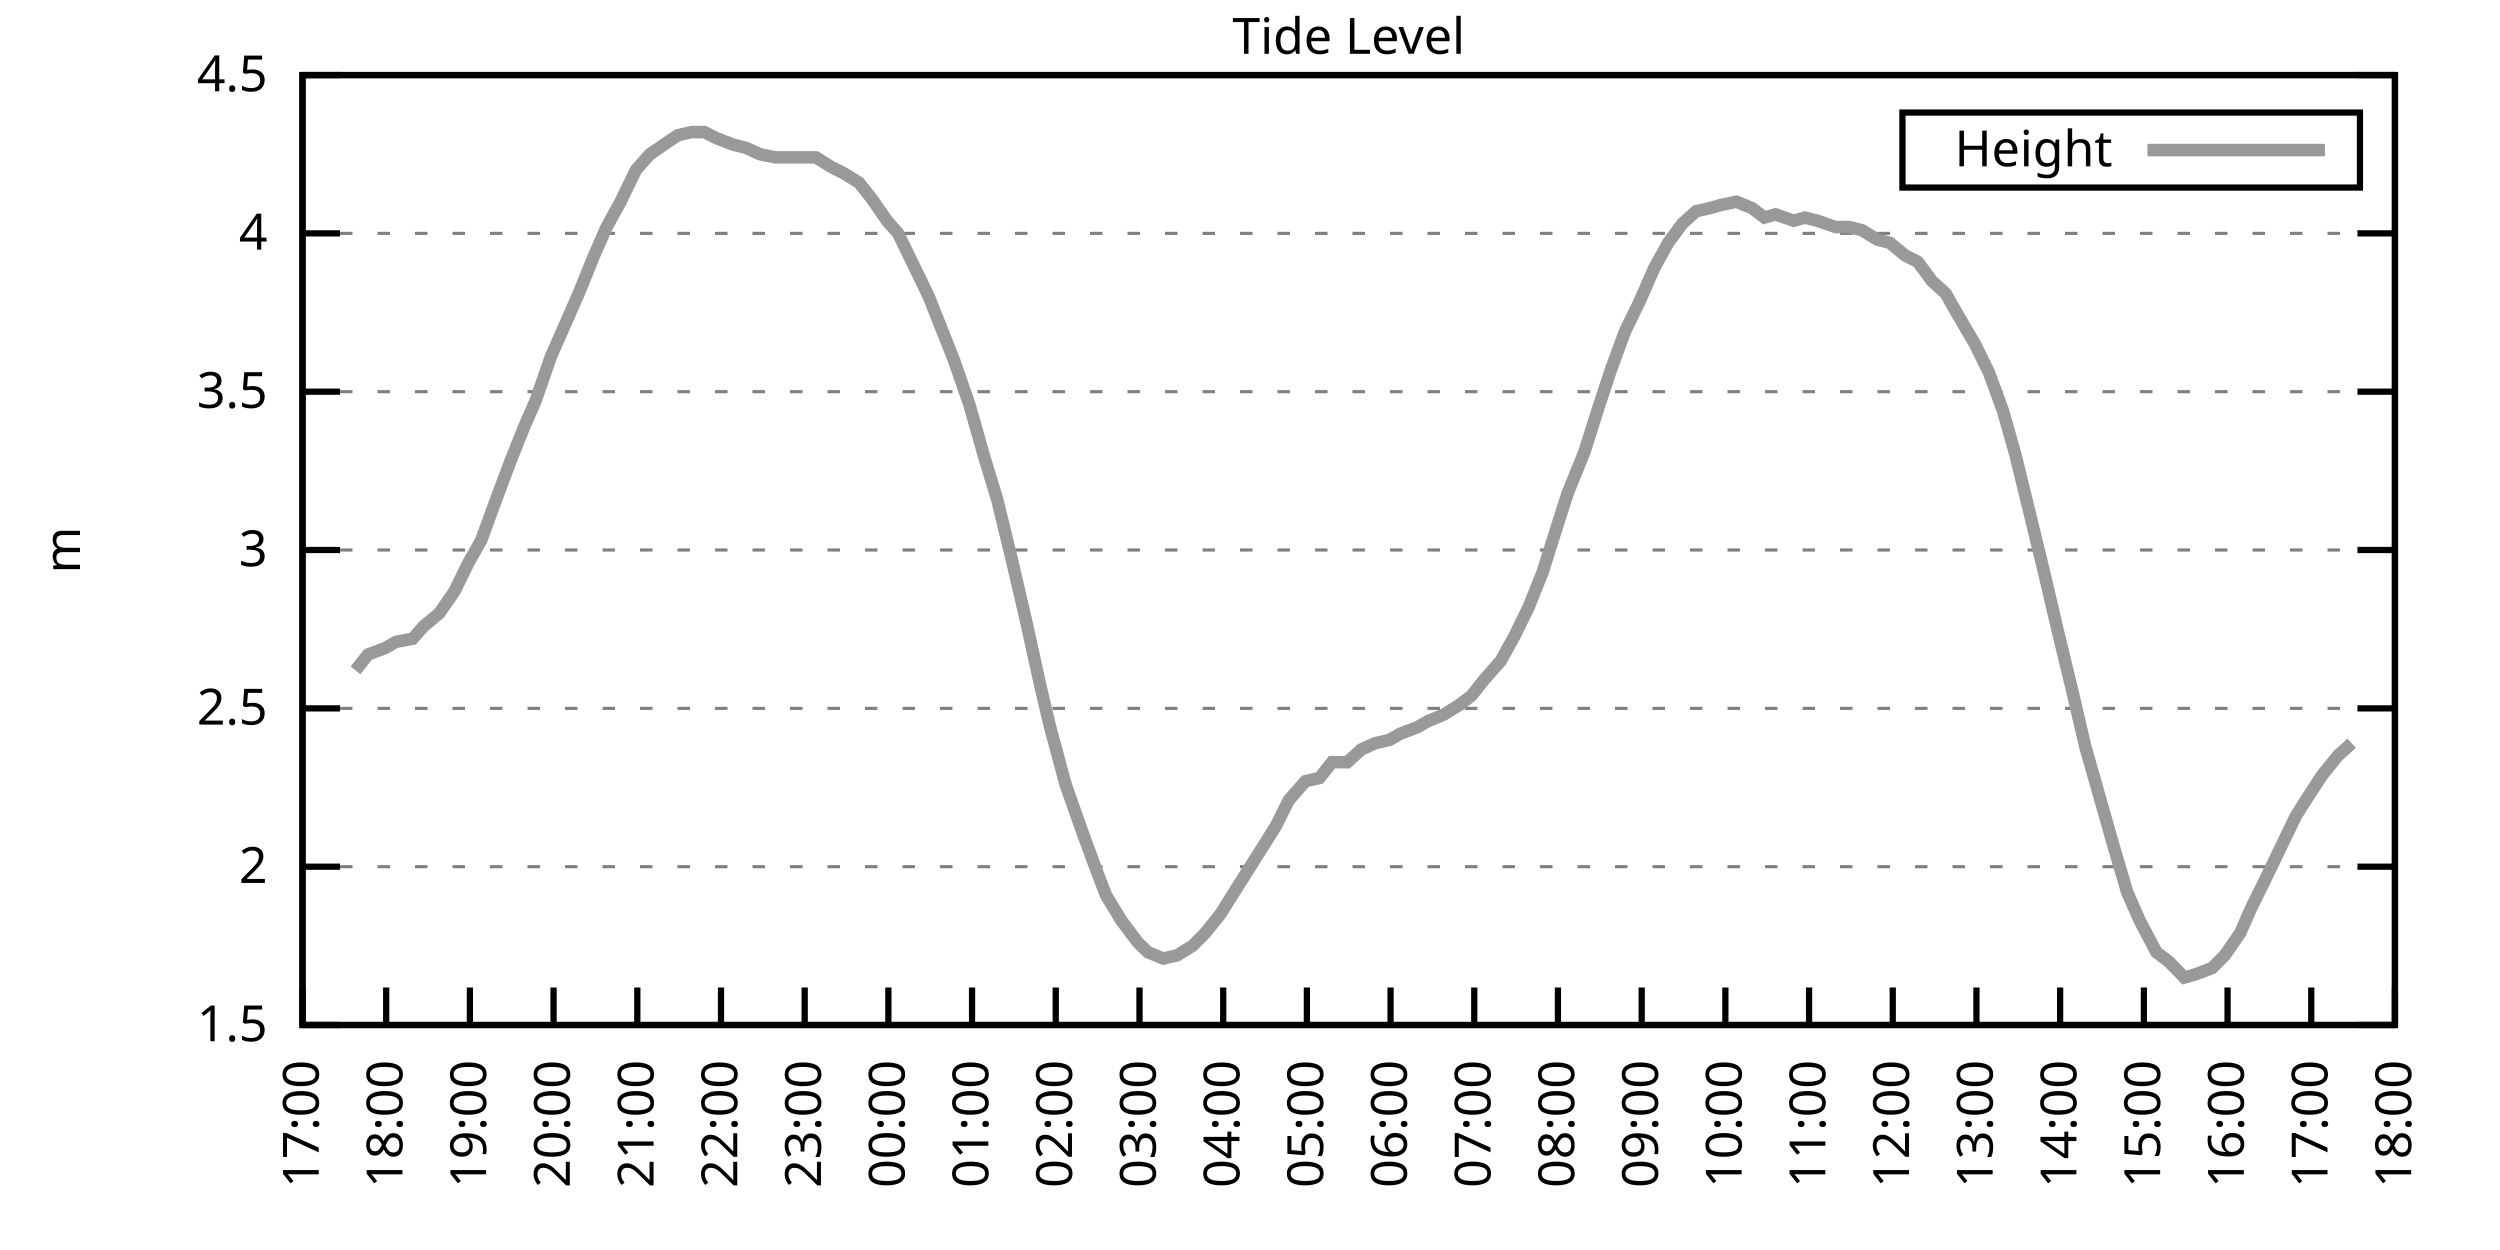
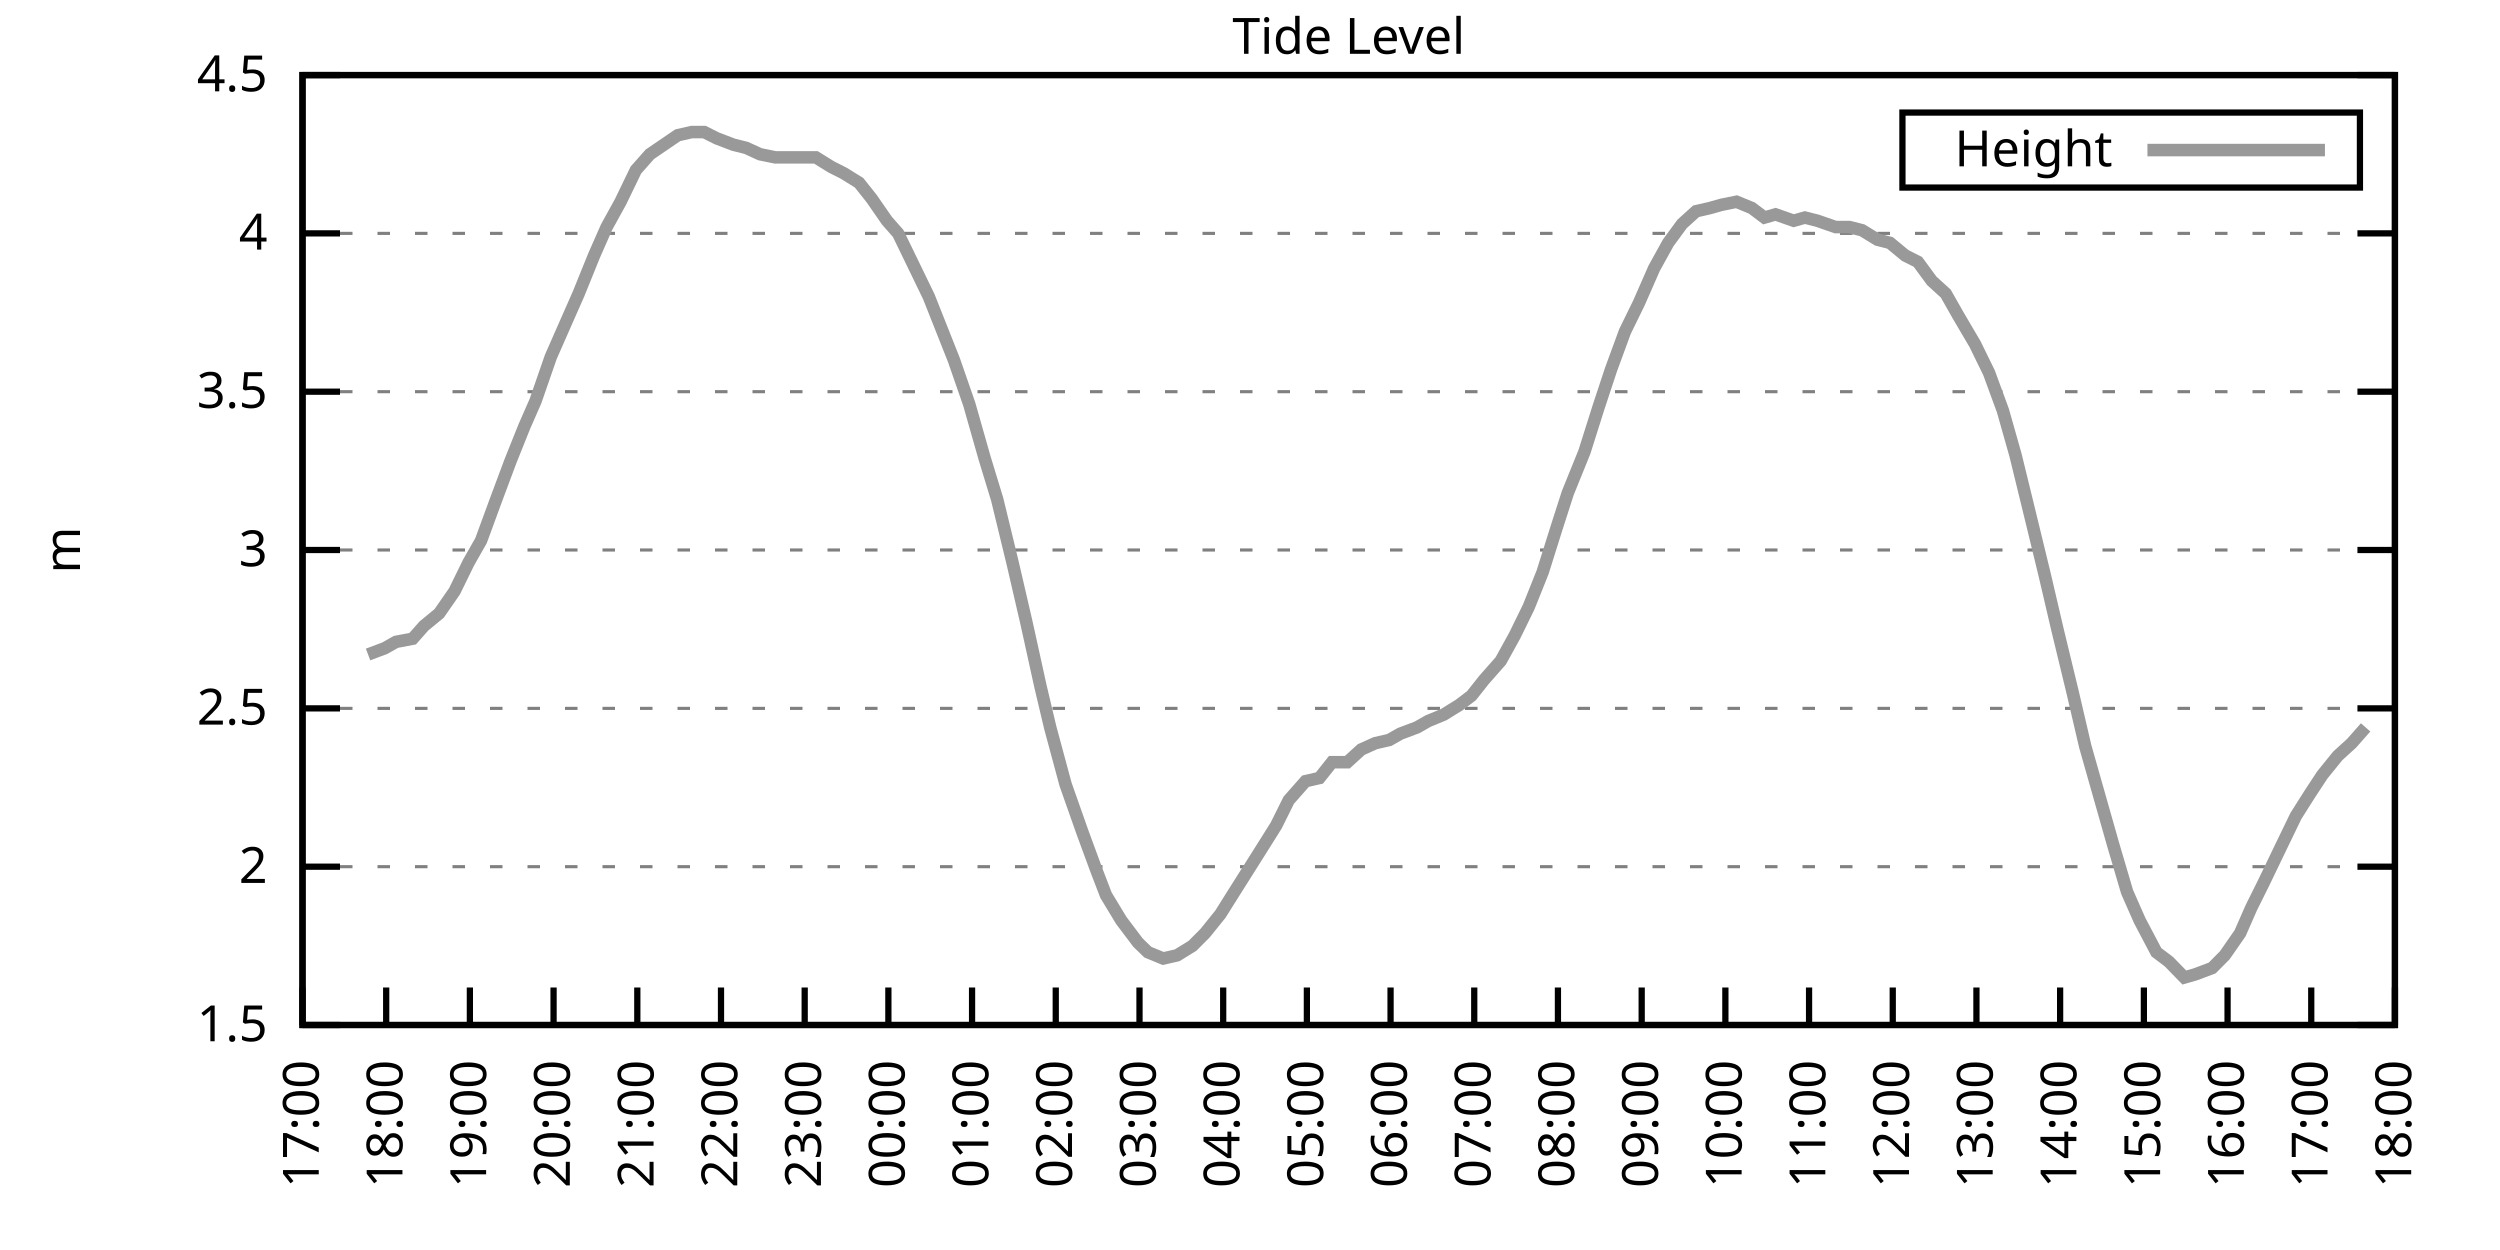
<svg xmlns="http://www.w3.org/2000/svg" xmlns:xlink="http://www.w3.org/1999/xlink" width="400" height="200" viewBox="0 0 400 200">
  <g id="gnuplot_canvas">
    <rect x="0" y="0" width="400" height="200" fill="none" />
    <defs>
      <circle id="gpDot" r="0.5" stroke-width="0.5" stroke="currentColor" />
      <path id="gpPt0" stroke-width="0.333" stroke="currentColor" d="M-1,0 h2 M0,-1 v2" />
      <path id="gpPt1" stroke-width="0.333" stroke="currentColor" d="M-1,-1 L1,1 M1,-1 L-1,1" />
      <path id="gpPt2" stroke-width="0.333" stroke="currentColor" d="M-1,0 L1,0 M0,-1 L0,1 M-1,-1 L1,1 M-1,1 L1,-1" />
      <rect id="gpPt3" stroke-width="0.333" stroke="currentColor" x="-1" y="-1" width="2" height="2" />
      <rect id="gpPt4" stroke-width="0.333" stroke="currentColor" fill="currentColor" x="-1" y="-1" width="2" height="2" />
      <circle id="gpPt5" stroke-width="0.333" stroke="currentColor" cx="0" cy="0" r="1" />
      <use xlink:href="#gpPt5" id="gpPt6" fill="currentColor" stroke="none" />
      <path id="gpPt7" stroke-width="0.333" stroke="currentColor" d="M0,-1.33 L-1.33,0.67 L1.33,0.67 z" />
      <use xlink:href="#gpPt7" id="gpPt8" fill="currentColor" stroke="none" />
      <use xlink:href="#gpPt7" id="gpPt9" stroke="currentColor" transform="rotate(180)" />
      <use xlink:href="#gpPt9" id="gpPt10" fill="currentColor" stroke="none" />
      <use xlink:href="#gpPt3" id="gpPt11" stroke="currentColor" transform="rotate(45)" />
      <use xlink:href="#gpPt11" id="gpPt12" fill="currentColor" stroke="none" />
      <path id="gpPt13" stroke-width="0.333" stroke="currentColor" d="M0,1.330 L1.265,0.411 L0.782,-1.067 L-0.782,-1.076 L-1.265,0.411 z" />
      <use xlink:href="#gpPt13" id="gpPt14" fill="currentColor" stroke="none" />
      <filter id="textbox" filterUnits="objectBoundingBox" x="0" y="0" height="1" width="1">
        <feFlood flood-color="white" flood-opacity="1" result="bgnd" />
        <feComposite in="SourceGraphic" in2="bgnd" operator="atop" />
      </filter>
      <filter id="greybox" filterUnits="objectBoundingBox" x="0" y="0" height="1" width="1">
        <feFlood flood-color="lightgrey" flood-opacity="1" result="grey" />
        <feComposite in="SourceGraphic" in2="grey" operator="atop" />
      </filter>
    </defs>
    <g fill="none" color="white" stroke="currentColor" stroke-width="1.00" stroke-linecap="butt" stroke-linejoin="miter">
</g>
    <g fill="none" color="black" stroke="currentColor" stroke-width="1.00" stroke-linecap="butt" stroke-linejoin="miter">
      <g stroke="none" shape-rendering="crispEdges">
        <polygon fill="rgb(255, 255, 255)" points="48.40,164.00 383.18,164.00 383.18,12.02 48.40,12.02 " />
      </g>
    </g>
    <g fill="none" color="black" stroke="currentColor" stroke-width="1.00" stroke-linecap="butt" stroke-linejoin="miter">
</g>
    <g fill="none" color="black" stroke="black" stroke-width="0.50" stroke-linecap="butt" stroke-linejoin="miter">
</g>
    <g fill="none" color="gray" stroke="currentColor" stroke-width="0.50" stroke-linecap="butt" stroke-linejoin="miter">
      <path stroke="gray" stroke-dasharray="2,4" class="gridline" d="M48.40,164.00 L383.19,164.00  " />
    </g>
    <g fill="none" color="gray" stroke="gray" stroke-width="1.00" stroke-linecap="butt" stroke-linejoin="miter">
</g>
    <g fill="none" color="black" stroke="currentColor" stroke-width="1.00" stroke-linecap="butt" stroke-linejoin="miter">
      <path stroke="black" d="M48.40,164.00 L54.40,164.00 M383.19,164.00 L377.19,164.00  " />
      <g transform="translate(42.80,166.60)" stroke="none" fill="black" font-family="Sans" font-size="8.00" text-anchor="end">
        <text>
          <tspan font-family="Sans"> 1.5</tspan>
        </text>
      </g>
    </g>
    <g fill="none" color="black" stroke="currentColor" stroke-width="1.00" stroke-linecap="butt" stroke-linejoin="miter">
</g>
    <g fill="none" color="black" stroke="black" stroke-width="0.50" stroke-linecap="butt" stroke-linejoin="miter">
</g>
    <g fill="none" color="gray" stroke="currentColor" stroke-width="0.50" stroke-linecap="butt" stroke-linejoin="miter">
      <path stroke="gray" stroke-dasharray="2,4" class="gridline" d="M48.40,138.67 L383.19,138.67  " />
    </g>
    <g fill="none" color="gray" stroke="gray" stroke-width="1.00" stroke-linecap="butt" stroke-linejoin="miter">
</g>
    <g fill="none" color="black" stroke="currentColor" stroke-width="1.00" stroke-linecap="butt" stroke-linejoin="miter">
      <path stroke="black" d="M48.40,138.67 L54.40,138.67 M383.19,138.67 L377.19,138.67  " />
      <g transform="translate(42.80,141.27)" stroke="none" fill="black" font-family="Sans" font-size="8.00" text-anchor="end">
        <text>
          <tspan font-family="Sans"> 2</tspan>
        </text>
      </g>
    </g>
    <g fill="none" color="black" stroke="currentColor" stroke-width="1.00" stroke-linecap="butt" stroke-linejoin="miter">
</g>
    <g fill="none" color="black" stroke="black" stroke-width="0.50" stroke-linecap="butt" stroke-linejoin="miter">
</g>
    <g fill="none" color="gray" stroke="currentColor" stroke-width="0.50" stroke-linecap="butt" stroke-linejoin="miter">
      <path stroke="gray" stroke-dasharray="2,4" class="gridline" d="M48.40,113.34 L383.19,113.34  " />
    </g>
    <g fill="none" color="gray" stroke="gray" stroke-width="1.00" stroke-linecap="butt" stroke-linejoin="miter">
</g>
    <g fill="none" color="black" stroke="currentColor" stroke-width="1.00" stroke-linecap="butt" stroke-linejoin="miter">
      <path stroke="black" d="M48.40,113.34 L54.40,113.34 M383.19,113.34 L377.19,113.34  " />
      <g transform="translate(42.80,115.94)" stroke="none" fill="black" font-family="Sans" font-size="8.00" text-anchor="end">
        <text>
          <tspan font-family="Sans"> 2.5</tspan>
        </text>
      </g>
    </g>
    <g fill="none" color="black" stroke="currentColor" stroke-width="1.00" stroke-linecap="butt" stroke-linejoin="miter">
</g>
    <g fill="none" color="black" stroke="black" stroke-width="0.50" stroke-linecap="butt" stroke-linejoin="miter">
</g>
    <g fill="none" color="gray" stroke="currentColor" stroke-width="0.50" stroke-linecap="butt" stroke-linejoin="miter">
      <path stroke="gray" stroke-dasharray="2,4" class="gridline" d="M48.40,88.00 L383.19,88.00  " />
    </g>
    <g fill="none" color="gray" stroke="gray" stroke-width="1.00" stroke-linecap="butt" stroke-linejoin="miter">
</g>
    <g fill="none" color="black" stroke="currentColor" stroke-width="1.00" stroke-linecap="butt" stroke-linejoin="miter">
      <path stroke="black" d="M48.40,88.00 L54.40,88.00 M383.19,88.00 L377.19,88.00  " />
      <g transform="translate(42.80,90.60)" stroke="none" fill="black" font-family="Sans" font-size="8.00" text-anchor="end">
        <text>
          <tspan font-family="Sans"> 3</tspan>
        </text>
      </g>
    </g>
    <g fill="none" color="black" stroke="currentColor" stroke-width="1.00" stroke-linecap="butt" stroke-linejoin="miter">
</g>
    <g fill="none" color="black" stroke="black" stroke-width="0.50" stroke-linecap="butt" stroke-linejoin="miter">
</g>
    <g fill="none" color="gray" stroke="currentColor" stroke-width="0.50" stroke-linecap="butt" stroke-linejoin="miter">
      <path stroke="gray" stroke-dasharray="2,4" class="gridline" d="M48.40,62.67 L383.19,62.67  " />
    </g>
    <g fill="none" color="gray" stroke="gray" stroke-width="1.00" stroke-linecap="butt" stroke-linejoin="miter">
</g>
    <g fill="none" color="black" stroke="currentColor" stroke-width="1.00" stroke-linecap="butt" stroke-linejoin="miter">
      <path stroke="black" d="M48.40,62.67 L54.40,62.67 M383.19,62.67 L377.19,62.67  " />
      <g transform="translate(42.80,65.27)" stroke="none" fill="black" font-family="Sans" font-size="8.00" text-anchor="end">
        <text>
          <tspan font-family="Sans"> 3.5</tspan>
        </text>
      </g>
    </g>
    <g fill="none" color="black" stroke="currentColor" stroke-width="1.00" stroke-linecap="butt" stroke-linejoin="miter">
</g>
    <g fill="none" color="black" stroke="black" stroke-width="0.50" stroke-linecap="butt" stroke-linejoin="miter">
</g>
    <g fill="none" color="gray" stroke="currentColor" stroke-width="0.50" stroke-linecap="butt" stroke-linejoin="miter">
      <path stroke="gray" stroke-dasharray="2,4" class="gridline" d="M48.40,37.34 L383.19,37.34  " />
    </g>
    <g fill="none" color="gray" stroke="gray" stroke-width="1.00" stroke-linecap="butt" stroke-linejoin="miter">
</g>
    <g fill="none" color="black" stroke="currentColor" stroke-width="1.00" stroke-linecap="butt" stroke-linejoin="miter">
      <path stroke="black" d="M48.40,37.34 L54.40,37.34 M383.19,37.34 L377.19,37.34  " />
      <g transform="translate(42.80,39.94)" stroke="none" fill="black" font-family="Sans" font-size="8.00" text-anchor="end">
        <text>
          <tspan font-family="Sans"> 4</tspan>
        </text>
      </g>
    </g>
    <g fill="none" color="black" stroke="currentColor" stroke-width="1.00" stroke-linecap="butt" stroke-linejoin="miter">
</g>
    <g fill="none" color="black" stroke="black" stroke-width="0.50" stroke-linecap="butt" stroke-linejoin="miter">
</g>
    <g fill="none" color="gray" stroke="currentColor" stroke-width="0.50" stroke-linecap="butt" stroke-linejoin="miter">
      <path stroke="gray" stroke-dasharray="2,4" class="gridline" d="M48.40,12.01 L383.19,12.01  " />
    </g>
    <g fill="none" color="gray" stroke="gray" stroke-width="1.00" stroke-linecap="butt" stroke-linejoin="miter">
</g>
    <g fill="none" color="black" stroke="currentColor" stroke-width="1.00" stroke-linecap="butt" stroke-linejoin="miter">
      <path stroke="black" d="M48.40,12.01 L54.40,12.01 M383.19,12.01 L377.19,12.01  " />
      <g transform="translate(42.80,14.61)" stroke="none" fill="black" font-family="Sans" font-size="8.00" text-anchor="end">
        <text>
          <tspan font-family="Sans"> 4.5</tspan>
        </text>
      </g>
    </g>
    <g fill="none" color="black" stroke="currentColor" stroke-width="1.00" stroke-linecap="butt" stroke-linejoin="miter">
      <path stroke="black" d="M48.40,164.00 L48.40,158.00  " />
      <g transform="translate(51.00,169.60) rotate(270.00)" stroke="none" fill="black" font-family="Sans" font-size="8.00" text-anchor="end">
        <text>
          <tspan font-family="Sans">17:00</tspan>
        </text>
      </g>
    </g>
    <g fill="none" color="black" stroke="currentColor" stroke-width="1.00" stroke-linecap="butt" stroke-linejoin="miter">
      <path stroke="black" d="M61.79,164.00 L61.79,158.00  " />
      <g transform="translate(64.39,169.60) rotate(270.00)" stroke="none" fill="black" font-family="Sans" font-size="8.00" text-anchor="end">
        <text>
          <tspan font-family="Sans">18:00</tspan>
        </text>
      </g>
    </g>
    <g fill="none" color="black" stroke="currentColor" stroke-width="1.00" stroke-linecap="butt" stroke-linejoin="miter">
      <path stroke="black" d="M75.18,164.00 L75.18,158.00  " />
      <g transform="translate(77.78,169.60) rotate(270.00)" stroke="none" fill="black" font-family="Sans" font-size="8.00" text-anchor="end">
        <text>
          <tspan font-family="Sans">19:00</tspan>
        </text>
      </g>
    </g>
    <g fill="none" color="black" stroke="currentColor" stroke-width="1.00" stroke-linecap="butt" stroke-linejoin="miter">
      <path stroke="black" d="M88.57,164.00 L88.57,158.00  " />
      <g transform="translate(91.17,169.60) rotate(270.00)" stroke="none" fill="black" font-family="Sans" font-size="8.00" text-anchor="end">
        <text>
          <tspan font-family="Sans">20:00</tspan>
        </text>
      </g>
    </g>
    <g fill="none" color="black" stroke="currentColor" stroke-width="1.00" stroke-linecap="butt" stroke-linejoin="miter">
      <path stroke="black" d="M101.97,164.00 L101.97,158.00  " />
      <g transform="translate(104.57,169.60) rotate(270.00)" stroke="none" fill="black" font-family="Sans" font-size="8.00" text-anchor="end">
        <text>
          <tspan font-family="Sans">21:00</tspan>
        </text>
      </g>
    </g>
    <g fill="none" color="black" stroke="currentColor" stroke-width="1.00" stroke-linecap="butt" stroke-linejoin="miter">
      <path stroke="black" d="M115.36,164.00 L115.36,158.00  " />
      <g transform="translate(117.96,169.60) rotate(270.00)" stroke="none" fill="black" font-family="Sans" font-size="8.00" text-anchor="end">
        <text>
          <tspan font-family="Sans">22:00</tspan>
        </text>
      </g>
    </g>
    <g fill="none" color="black" stroke="currentColor" stroke-width="1.00" stroke-linecap="butt" stroke-linejoin="miter">
      <path stroke="black" d="M128.75,164.00 L128.75,158.00  " />
      <g transform="translate(131.35,169.60) rotate(270.00)" stroke="none" fill="black" font-family="Sans" font-size="8.00" text-anchor="end">
        <text>
          <tspan font-family="Sans">23:00</tspan>
        </text>
      </g>
    </g>
    <g fill="none" color="black" stroke="currentColor" stroke-width="1.00" stroke-linecap="butt" stroke-linejoin="miter">
      <path stroke="black" d="M142.14,164.00 L142.14,158.00  " />
      <g transform="translate(144.74,169.60) rotate(270.00)" stroke="none" fill="black" font-family="Sans" font-size="8.00" text-anchor="end">
        <text>
          <tspan font-family="Sans">00:00</tspan>
        </text>
      </g>
    </g>
    <g fill="none" color="black" stroke="currentColor" stroke-width="1.00" stroke-linecap="butt" stroke-linejoin="miter">
      <path stroke="black" d="M155.53,164.00 L155.53,158.00  " />
      <g transform="translate(158.13,169.60) rotate(270.00)" stroke="none" fill="black" font-family="Sans" font-size="8.00" text-anchor="end">
        <text>
          <tspan font-family="Sans">01:00</tspan>
        </text>
      </g>
    </g>
    <g fill="none" color="black" stroke="currentColor" stroke-width="1.00" stroke-linecap="butt" stroke-linejoin="miter">
      <path stroke="black" d="M168.92,164.00 L168.92,158.00  " />
      <g transform="translate(171.52,169.60) rotate(270.00)" stroke="none" fill="black" font-family="Sans" font-size="8.00" text-anchor="end">
        <text>
          <tspan font-family="Sans">02:00</tspan>
        </text>
      </g>
    </g>
    <g fill="none" color="black" stroke="currentColor" stroke-width="1.00" stroke-linecap="butt" stroke-linejoin="miter">
      <path stroke="black" d="M182.32,164.00 L182.32,158.00  " />
      <g transform="translate(184.92,169.60) rotate(270.00)" stroke="none" fill="black" font-family="Sans" font-size="8.00" text-anchor="end">
        <text>
          <tspan font-family="Sans">03:00</tspan>
        </text>
      </g>
    </g>
    <g fill="none" color="black" stroke="currentColor" stroke-width="1.00" stroke-linecap="butt" stroke-linejoin="miter">
      <path stroke="black" d="M195.71,164.00 L195.71,158.00  " />
      <g transform="translate(198.31,169.60) rotate(270.00)" stroke="none" fill="black" font-family="Sans" font-size="8.00" text-anchor="end">
        <text>
          <tspan font-family="Sans">04:00</tspan>
        </text>
      </g>
    </g>
    <g fill="none" color="black" stroke="currentColor" stroke-width="1.00" stroke-linecap="butt" stroke-linejoin="miter">
      <path stroke="black" d="M209.10,164.00 L209.10,158.00  " />
      <g transform="translate(211.70,169.60) rotate(270.00)" stroke="none" fill="black" font-family="Sans" font-size="8.00" text-anchor="end">
        <text>
          <tspan font-family="Sans">05:00</tspan>
        </text>
      </g>
    </g>
    <g fill="none" color="black" stroke="currentColor" stroke-width="1.00" stroke-linecap="butt" stroke-linejoin="miter">
      <path stroke="black" d="M222.49,164.00 L222.49,158.00  " />
      <g transform="translate(225.09,169.60) rotate(270.00)" stroke="none" fill="black" font-family="Sans" font-size="8.00" text-anchor="end">
        <text>
          <tspan font-family="Sans">06:00</tspan>
        </text>
      </g>
    </g>
    <g fill="none" color="black" stroke="currentColor" stroke-width="1.00" stroke-linecap="butt" stroke-linejoin="miter">
      <path stroke="black" d="M235.88,164.00 L235.88,158.00  " />
      <g transform="translate(238.48,169.60) rotate(270.00)" stroke="none" fill="black" font-family="Sans" font-size="8.00" text-anchor="end">
        <text>
          <tspan font-family="Sans">07:00</tspan>
        </text>
      </g>
    </g>
    <g fill="none" color="black" stroke="currentColor" stroke-width="1.00" stroke-linecap="butt" stroke-linejoin="miter">
      <path stroke="black" d="M249.27,164.00 L249.27,158.00  " />
      <g transform="translate(251.87,169.60) rotate(270.00)" stroke="none" fill="black" font-family="Sans" font-size="8.00" text-anchor="end">
        <text>
          <tspan font-family="Sans">08:00</tspan>
        </text>
      </g>
    </g>
    <g fill="none" color="black" stroke="currentColor" stroke-width="1.00" stroke-linecap="butt" stroke-linejoin="miter">
      <path stroke="black" d="M262.67,164.00 L262.67,158.00  " />
      <g transform="translate(265.27,169.60) rotate(270.00)" stroke="none" fill="black" font-family="Sans" font-size="8.00" text-anchor="end">
        <text>
          <tspan font-family="Sans">09:00</tspan>
        </text>
      </g>
    </g>
    <g fill="none" color="black" stroke="currentColor" stroke-width="1.00" stroke-linecap="butt" stroke-linejoin="miter">
      <path stroke="black" d="M276.06,164.00 L276.06,158.00  " />
      <g transform="translate(278.66,169.60) rotate(270.00)" stroke="none" fill="black" font-family="Sans" font-size="8.00" text-anchor="end">
        <text>
          <tspan font-family="Sans">10:00</tspan>
        </text>
      </g>
    </g>
    <g fill="none" color="black" stroke="currentColor" stroke-width="1.00" stroke-linecap="butt" stroke-linejoin="miter">
      <path stroke="black" d="M289.45,164.00 L289.45,158.00  " />
      <g transform="translate(292.05,169.60) rotate(270.00)" stroke="none" fill="black" font-family="Sans" font-size="8.00" text-anchor="end">
        <text>
          <tspan font-family="Sans">11:00</tspan>
        </text>
      </g>
    </g>
    <g fill="none" color="black" stroke="currentColor" stroke-width="1.00" stroke-linecap="butt" stroke-linejoin="miter">
      <path stroke="black" d="M302.84,164.00 L302.84,158.00  " />
      <g transform="translate(305.44,169.60) rotate(270.00)" stroke="none" fill="black" font-family="Sans" font-size="8.00" text-anchor="end">
        <text>
          <tspan font-family="Sans">12:00</tspan>
        </text>
      </g>
    </g>
    <g fill="none" color="black" stroke="currentColor" stroke-width="1.00" stroke-linecap="butt" stroke-linejoin="miter">
      <path stroke="black" d="M316.23,164.00 L316.23,158.00  " />
      <g transform="translate(318.83,169.60) rotate(270.00)" stroke="none" fill="black" font-family="Sans" font-size="8.00" text-anchor="end">
        <text>
          <tspan font-family="Sans">13:00</tspan>
        </text>
      </g>
    </g>
    <g fill="none" color="black" stroke="currentColor" stroke-width="1.00" stroke-linecap="butt" stroke-linejoin="miter">
      <path stroke="black" d="M329.62,164.00 L329.62,158.00  " />
      <g transform="translate(332.22,169.60) rotate(270.00)" stroke="none" fill="black" font-family="Sans" font-size="8.00" text-anchor="end">
        <text>
          <tspan font-family="Sans">14:00</tspan>
        </text>
      </g>
    </g>
    <g fill="none" color="black" stroke="currentColor" stroke-width="1.00" stroke-linecap="butt" stroke-linejoin="miter">
      <path stroke="black" d="M343.02,164.00 L343.02,158.00  " />
      <g transform="translate(345.62,169.60) rotate(270.00)" stroke="none" fill="black" font-family="Sans" font-size="8.00" text-anchor="end">
        <text>
          <tspan font-family="Sans">15:00</tspan>
        </text>
      </g>
    </g>
    <g fill="none" color="black" stroke="currentColor" stroke-width="1.00" stroke-linecap="butt" stroke-linejoin="miter">
      <path stroke="black" d="M356.41,164.00 L356.41,158.00  " />
      <g transform="translate(359.01,169.60) rotate(270.00)" stroke="none" fill="black" font-family="Sans" font-size="8.00" text-anchor="end">
        <text>
          <tspan font-family="Sans">16:00</tspan>
        </text>
      </g>
    </g>
    <g fill="none" color="black" stroke="currentColor" stroke-width="1.00" stroke-linecap="butt" stroke-linejoin="miter">
      <path stroke="black" d="M369.80,164.00 L369.80,158.00  " />
      <g transform="translate(372.40,169.60) rotate(270.00)" stroke="none" fill="black" font-family="Sans" font-size="8.00" text-anchor="end">
        <text>
          <tspan font-family="Sans">17:00</tspan>
        </text>
      </g>
    </g>
    <g fill="none" color="black" stroke="currentColor" stroke-width="1.00" stroke-linecap="butt" stroke-linejoin="miter">
      <path stroke="black" d="M383.19,164.00 L383.19,158.00  " />
      <g transform="translate(385.79,169.60) rotate(270.00)" stroke="none" fill="black" font-family="Sans" font-size="8.00" text-anchor="end">
        <text>
          <tspan font-family="Sans">18:00</tspan>
        </text>
      </g>
    </g>
    <g fill="none" color="black" stroke="currentColor" stroke-width="1.00" stroke-linecap="butt" stroke-linejoin="miter">
</g>
    <g fill="none" color="black" stroke="currentColor" stroke-width="1.00" stroke-linecap="butt" stroke-linejoin="miter">
      <path stroke="black" d="M48.40,12.01 L48.40,164.00 L383.19,164.00 L383.19,12.01 L48.40,12.01 Z  " />
    </g>
    <g fill="none" color="black" stroke="currentColor" stroke-width="1.00" stroke-linecap="butt" stroke-linejoin="miter">
</g>
    <g fill="none" color="black" stroke="currentColor" stroke-width="1.00" stroke-linecap="butt" stroke-linejoin="miter">
      <path stroke="black" d="M304.39,30.01 L304.39,18.01 L377.59,18.01 L377.59,30.01 L304.39,30.01 Z  " />
    </g>
    <g id="Tide_level_plot_1">
      <g fill="none" color="white" stroke="black" stroke-width="2.00" stroke-linecap="butt" stroke-linejoin="miter">
</g>
      <g fill="none" color="black" stroke="currentColor" stroke-width="2.00" stroke-linecap="butt" stroke-linejoin="miter">
        <g transform="translate(337.99,26.61)" stroke="none" fill="black" font-family="Sans" font-size="8.00" text-anchor="end">
          <text>
            <tspan font-family="Sans">Height</tspan>
          </text>
        </g>
      </g>
      <g fill="none" color="black" stroke="currentColor" stroke-width="2.00" stroke-linecap="butt" stroke-linejoin="miter">
-         <path stroke="rgb(153, 153, 153)" d="M343.59,24.01 L371.99,24.01 M56.88,107.26 L58.89,104.72 L61.57,103.71 L63.35,102.70 L66.03,102.19 L67.82,100.16   L70.27,98.14 L72.73,94.59 L74.96,90.03 L76.97,86.49 L79.20,80.41 L81.66,73.82 L83.89,68.25 L85.67,64.19   L88.13,57.10 L90.58,51.53 L92.59,46.97 L95.05,40.89 L97.06,36.33 L99.29,32.28 L101.74,27.21 L103.98,24.68   L106.21,23.16 L108.44,21.64 L110.67,21.13 L112.68,21.13 L114.69,22.14 L117.37,23.16 L119.38,23.66 L121.61,24.68   L124.06,25.18 L126.07,25.18 L128.53,25.18 L130.54,25.18 L132.99,26.70 L135.00,27.72 L137.45,29.24 L139.46,31.77   L141.92,35.32 L143.70,37.34 L146.16,42.41 L148.61,47.47 L150.62,52.54 L152.63,57.61 L155.09,64.70 L157.54,73.31   L159.55,79.90 L162.01,90.03 L164.24,99.66 L166.47,109.79 L168.03,116.38 L170.49,125.50 L173.17,133.10 L175.40,139.17   L176.96,143.23 L179.41,147.28 L182.09,150.83 L183.66,152.35 L186.11,153.36 L188.34,152.85 L190.80,151.33 L192.81,149.31   L195.26,146.27 L197.49,142.72 L199.73,139.17 L201.96,135.63 L204.19,132.08 L206.20,128.03 L208.88,124.99 L211.11,124.48   L213.12,121.95 L215.57,121.95 L217.80,119.92 L220.04,118.91 L222.27,118.40 L224.05,117.39 L226.73,116.38 L228.52,115.36   L230.97,114.35 L233.43,112.83 L235.44,111.31 L237.44,108.78 L240.12,105.74 L242.36,101.68 L244.59,97.12 L246.82,91.55   L249.05,84.46 L250.84,78.89 L253.51,72.30 L255.75,65.21 L257.76,59.13 L259.99,53.05 L262.22,48.49 L264.67,42.91   L266.91,38.86 L269.14,35.82 L271.37,33.80 L273.60,33.29 L275.39,32.78 L277.84,32.28 L280.30,33.29 L282.31,34.81   L284.09,34.30 L286.99,35.32 L288.78,34.81 L290.79,35.32 L293.69,36.33 L295.92,36.33 L297.93,36.84 L300.39,38.35   L302.39,38.86 L304.85,40.89 L306.86,41.90 L309.09,44.94 L311.32,46.97 L313.33,50.51 L316.01,55.07 L318.24,59.63   L320.47,65.71 L322.48,72.81 L324.71,81.93 L327.17,92.06 L329.18,100.67 L331.63,110.80 L333.64,119.42 L338.10,135.12   L340.34,142.72 L342.35,147.28 L345.02,152.35 L347.03,153.87 L349.49,156.40 L351.27,155.89 L353.95,154.88 L355.96,152.85   L358.42,149.31 L360.20,145.25 L362.21,141.20 L364.89,135.63 L367.34,130.56 L369.58,127.02 L371.58,123.98 L374.04,120.94   L376.27,118.91  " />
+         <path stroke="rgb(153, 153, 153)" d="M343.59,24.01 L371.99,24.01 M58.89,104.72 L61.57,103.71 L63.35,102.70 L66.03,102.19 L67.82,100.16 L70.27,98.14   L72.73,94.59 L74.96,90.03 L76.97,86.49 L79.20,80.41 L81.66,73.82 L83.89,68.25 L85.67,64.19 L88.13,57.10   L90.58,51.53 L92.59,46.97 L95.05,40.89 L97.06,36.33 L99.29,32.28 L101.74,27.21 L103.98,24.68 L106.21,23.16   L108.44,21.64 L110.67,21.13 L112.68,21.13 L114.69,22.14 L117.37,23.16 L119.38,23.66 L121.61,24.68 L124.06,25.18   L126.07,25.18 L128.53,25.18 L130.54,25.18 L132.99,26.70 L135.00,27.72 L137.45,29.24 L139.46,31.77 L141.92,35.32   L143.70,37.34 L146.16,42.41 L148.61,47.47 L150.62,52.54 L152.63,57.61 L155.09,64.70 L157.54,73.31 L159.55,79.90   L162.01,90.03 L164.24,99.66 L166.47,109.79 L168.03,116.38 L170.49,125.50 L173.17,133.10 L175.40,139.17 L176.96,143.23   L179.41,147.28 L182.09,150.83 L183.66,152.35 L186.11,153.36 L188.34,152.85 L190.80,151.33 L192.81,149.31 L195.26,146.27   L197.49,142.72 L199.73,139.17 L201.96,135.63 L204.19,132.08 L206.20,128.03 L208.88,124.99 L211.11,124.48 L213.12,121.95   L215.57,121.95 L217.80,119.92 L220.04,118.91 L222.27,118.40 L224.05,117.39 L226.73,116.38 L228.52,115.36 L230.97,114.35   L233.43,112.83 L235.44,111.31 L237.44,108.78 L240.12,105.74 L242.36,101.68 L244.59,97.12 L246.82,91.55 L249.05,84.46   L250.84,78.89 L253.51,72.30 L255.75,65.21 L257.76,59.13 L259.99,53.05 L262.22,48.49 L264.67,42.91 L266.91,38.86   L269.14,35.82 L271.37,33.80 L273.60,33.29 L275.39,32.78 L277.84,32.28 L280.30,33.29 L282.31,34.81 L284.09,34.30   L286.99,35.32 L288.78,34.81 L290.79,35.32 L293.69,36.33 L295.92,36.33 L297.93,36.84 L300.39,38.35 L302.39,38.86   L304.85,40.89 L306.86,41.90 L309.09,44.94 L311.32,46.97 L313.33,50.51 L316.01,55.07 L318.24,59.63 L320.47,65.71   L322.48,72.81 L324.71,81.93 L327.17,92.06 L329.18,100.67 L331.63,110.80 L333.64,119.42 L338.10,135.12 L340.34,142.72   L342.35,147.28 L345.02,152.35 L347.03,153.87 L349.49,156.40 L351.27,155.89 L353.95,154.88 L355.96,152.85 L358.42,149.31   L360.20,145.25 L362.21,141.20 L364.89,135.63 L367.34,130.56 L369.58,127.02 L371.58,123.98 L374.04,120.94 L376.27,118.91   L378.50,116.38  " />
      </g>
    </g>
    <g fill="none" color="black" stroke="currentColor" stroke-width="2.00" stroke-linecap="butt" stroke-linejoin="miter">
</g>
    <g fill="none" color="black" stroke="black" stroke-width="1.00" stroke-linecap="butt" stroke-linejoin="miter">
</g>
    <g fill="none" color="black" stroke="currentColor" stroke-width="1.00" stroke-linecap="butt" stroke-linejoin="miter">
      <path stroke="black" d="M48.40,12.01 L48.40,164.00 L383.19,164.00 L383.19,12.01 L48.40,12.01 Z  " />
      <g transform="translate(12.80,88.01) rotate(270.00)" stroke="none" fill="black" font-family="Sans" font-size="8.00" text-anchor="middle">
        <text>
          <tspan font-family="Sans">m</tspan>
        </text>
      </g>
    </g>
    <g fill="none" color="black" stroke="currentColor" stroke-width="1.00" stroke-linecap="butt" stroke-linejoin="miter">
</g>
    <g fill="none" color="black" stroke="currentColor" stroke-width="1.00" stroke-linecap="butt" stroke-linejoin="miter">
      <g transform="translate(215.79,8.61)" stroke="none" fill="black" font-family="Sans" font-size="8.00" text-anchor="middle">
        <text>
          <tspan font-family="Sans">Tide Level</tspan>
        </text>
      </g>
    </g>
    <g fill="none" color="black" stroke="currentColor" stroke-width="1.00" stroke-linecap="butt" stroke-linejoin="miter">
</g>
  </g>
</svg>
